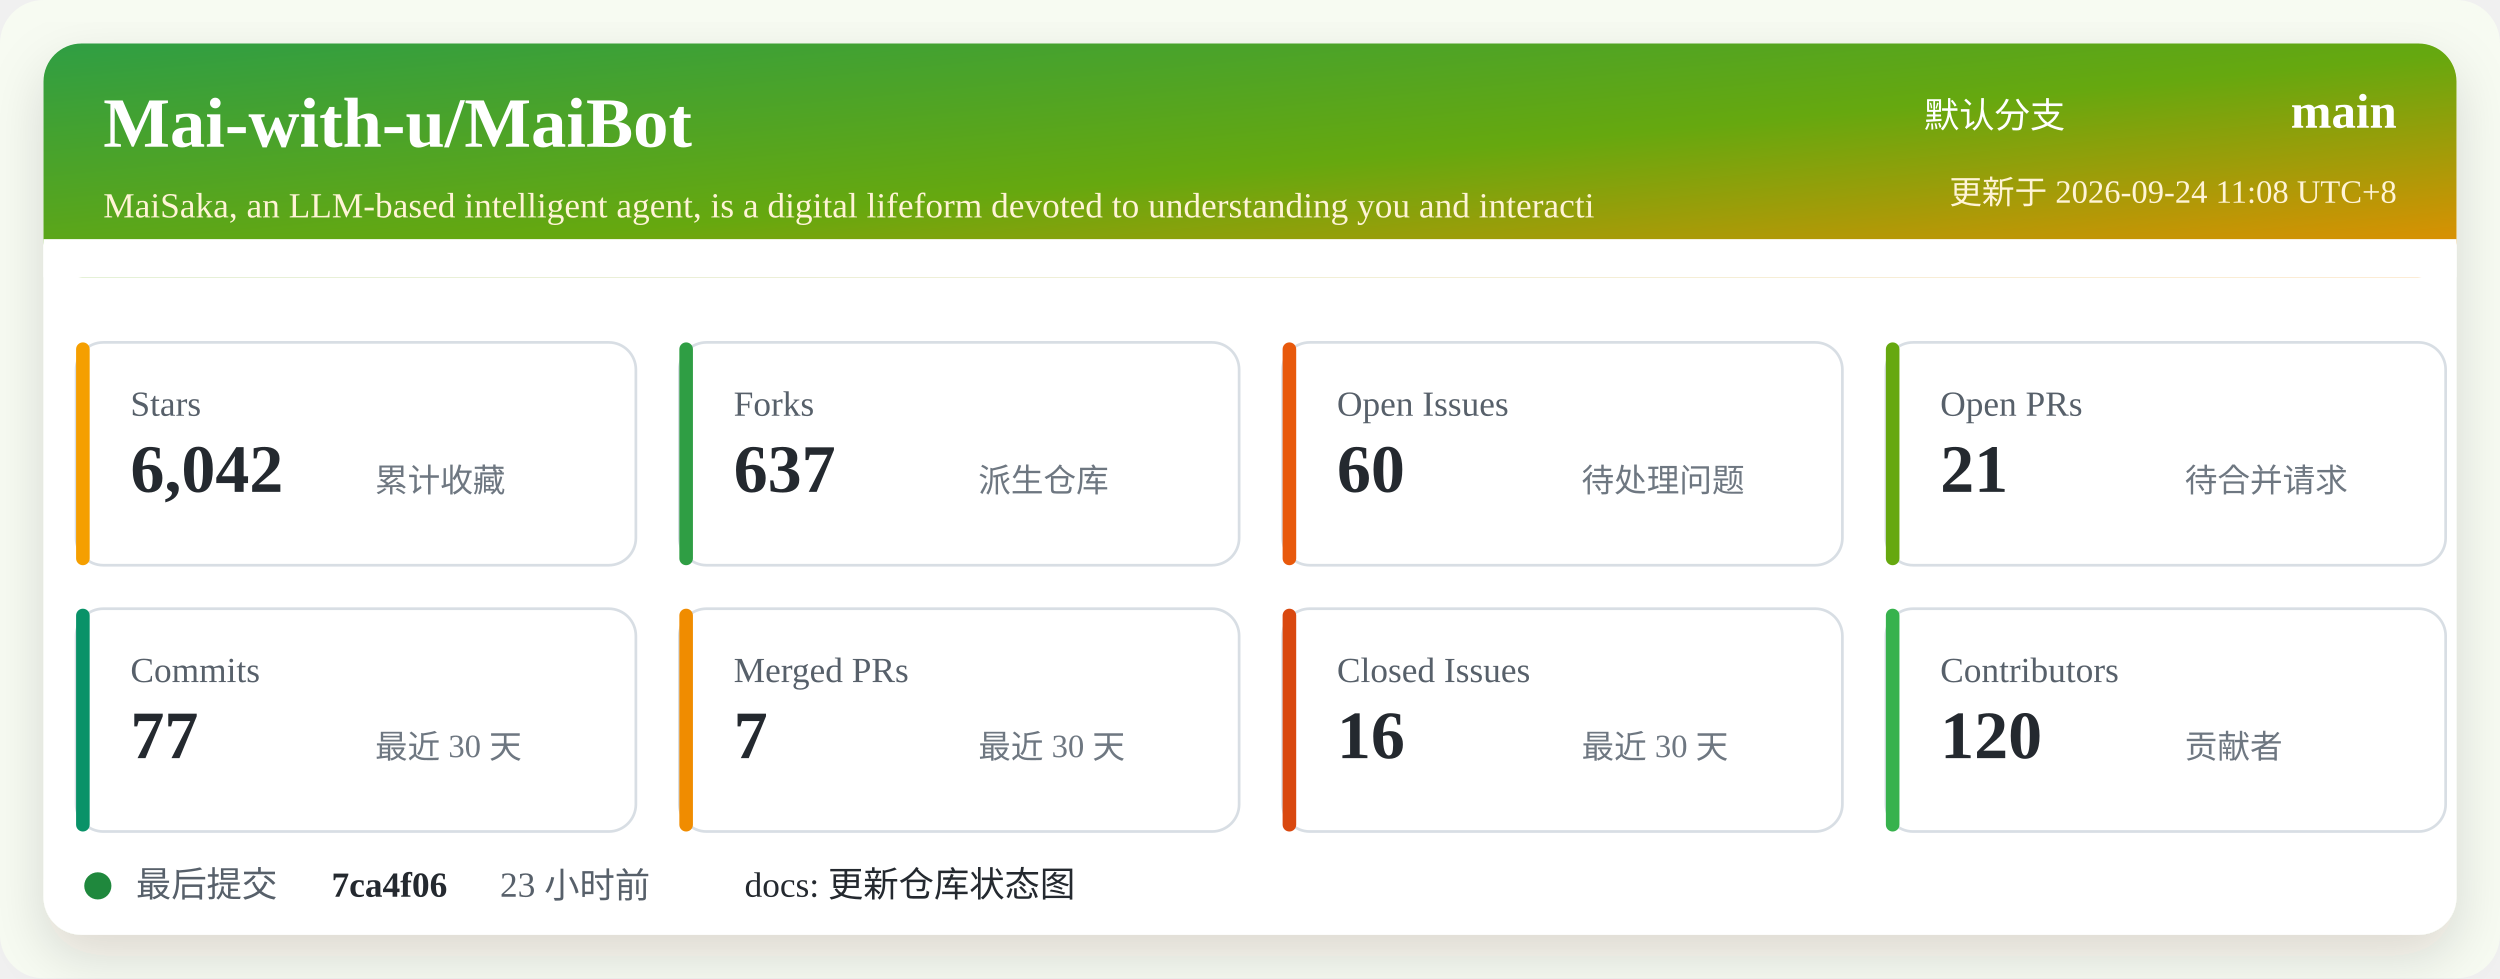
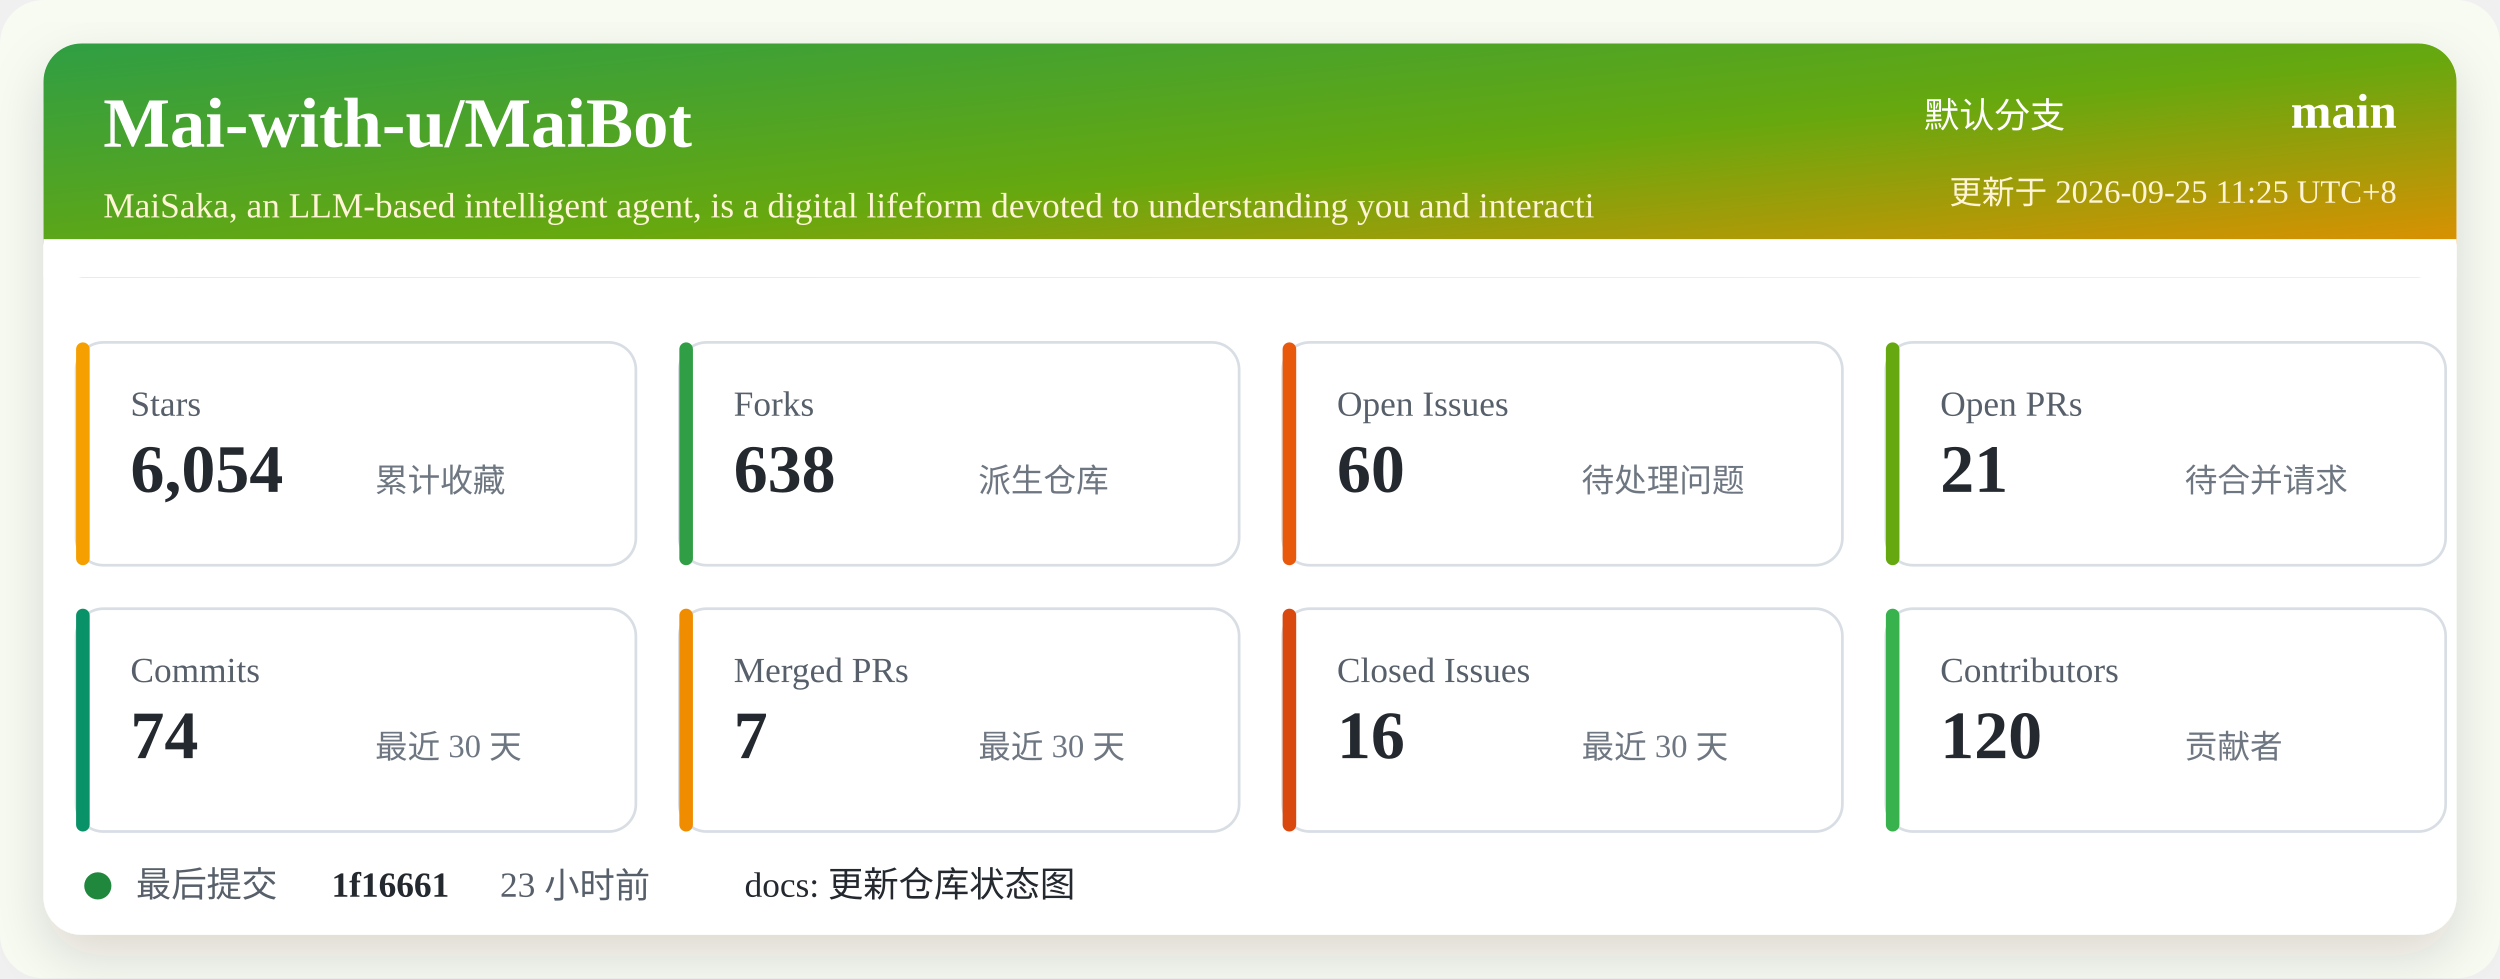
<svg xmlns="http://www.w3.org/2000/svg" width="920" height="360" viewBox="0 0 920 360" role="img" aria-labelledby="title desc">
  <defs>
    <linearGradient id="header" x1="0" x2="1" y1="0" y2="1">
      <stop offset="0%" stop-color="#2f9e44" />
      <stop offset="52%" stop-color="#66a80f" />
      <stop offset="100%" stop-color="#f08c00" />
    </linearGradient>
    <filter id="shadow" x="-5%" y="-5%" width="110%" height="110%">
      <feDropShadow dx="0" dy="8" stdDeviation="10" flood-color="#2b2318" flood-opacity="0.14" />
    </filter>
  </defs>
  <rect width="920" height="360" rx="16" fill="#f7fbf2" />
  <rect x="16" y="16" width="888" height="328" rx="14" fill="#ffffff" filter="url(#shadow)" />
  <rect x="16" y="16" width="888" height="86" rx="14" fill="url(#header)" />
  <path d="M16 88 H904 V102 H16 Z" fill="#ffffff" />
  <text x="38" y="54" fill="#ffffff" font-size="26" font-weight="700">Mai-with-u/MaiBot</text>
  <text x="38" y="80" fill="#fff4d6" font-size="13">MaiSaka, an LLM-based intelligent agent, is a digital lifeform devoted to understanding you and interacti</text>
  <text x="760" y="47" fill="#ffffff" font-size="13" text-anchor="end">默认分支</text>
  <text x="882" y="47" fill="#ffffff" font-size="18" font-weight="700" text-anchor="end">main</text>
-   <text x="882" y="75" fill="#fff4d6" font-size="12" text-anchor="end">更新于 2026-09-24 11:08 UTC+8</text>
+   <text x="882" y="75" fill="#fff4d6" font-size="12" text-anchor="end">更新于 2026-09-25 11:25 UTC+8</text>
  <g transform="translate(28 126)">
    <rect width="206" height="82" rx="10" fill="#ffffff" stroke="#d8dee4" />
    <rect x="0" y="0" width="5" height="82" rx="2.5" fill="#f59f00" />
    <text x="20" y="27" fill="#57606a" font-size="13">Stars</text>
-     <text x="20" y="55" fill="#24292f" font-size="25" font-weight="700">6,042</text>
+     <text x="20" y="55" fill="#24292f" font-size="25" font-weight="700">6,054</text>
    <text x="110" y="55" fill="#6e7781" font-size="12">累计收藏</text>
  </g>
  <g transform="translate(250 126)">
    <rect width="206" height="82" rx="10" fill="#ffffff" stroke="#d8dee4" />
    <rect x="0" y="0" width="5" height="82" rx="2.5" fill="#2f9e44" />
    <text x="20" y="27" fill="#57606a" font-size="13">Forks</text>
-     <text x="20" y="55" fill="#24292f" font-size="25" font-weight="700">637</text>
+     <text x="20" y="55" fill="#24292f" font-size="25" font-weight="700">638</text>
    <text x="110" y="55" fill="#6e7781" font-size="12">派生仓库</text>
  </g>
  <g transform="translate(472 126)">
    <rect width="206" height="82" rx="10" fill="#ffffff" stroke="#d8dee4" />
    <rect x="0" y="0" width="5" height="82" rx="2.5" fill="#e8590c" />
    <text x="20" y="27" fill="#57606a" font-size="13">Open Issues</text>
    <text x="20" y="55" fill="#24292f" font-size="25" font-weight="700">60</text>
    <text x="110" y="55" fill="#6e7781" font-size="12">待处理问题</text>
  </g>
  <g transform="translate(694 126)">
    <rect width="206" height="82" rx="10" fill="#ffffff" stroke="#d8dee4" />
    <rect x="0" y="0" width="5" height="82" rx="2.5" fill="#66a80f" />
    <text x="20" y="27" fill="#57606a" font-size="13">Open PRs</text>
    <text x="20" y="55" fill="#24292f" font-size="25" font-weight="700">21</text>
    <text x="110" y="55" fill="#6e7781" font-size="12">待合并请求</text>
  </g>
  <g transform="translate(28 224)">
    <rect width="206" height="82" rx="10" fill="#ffffff" stroke="#d8dee4" />
    <rect x="0" y="0" width="5" height="82" rx="2.5" fill="#099268" />
    <text x="20" y="27" fill="#57606a" font-size="13">Commits</text>
-     <text x="20" y="55" fill="#24292f" font-size="25" font-weight="700">77</text>
+     <text x="20" y="55" fill="#24292f" font-size="25" font-weight="700">74</text>
    <text x="110" y="55" fill="#6e7781" font-size="12">最近 30 天</text>
  </g>
  <g transform="translate(250 224)">
    <rect width="206" height="82" rx="10" fill="#ffffff" stroke="#d8dee4" />
    <rect x="0" y="0" width="5" height="82" rx="2.5" fill="#f08c00" />
    <text x="20" y="27" fill="#57606a" font-size="13">Merged PRs</text>
    <text x="20" y="55" fill="#24292f" font-size="25" font-weight="700">7</text>
    <text x="110" y="55" fill="#6e7781" font-size="12">最近 30 天</text>
  </g>
  <g transform="translate(472 224)">
    <rect width="206" height="82" rx="10" fill="#ffffff" stroke="#d8dee4" />
    <rect x="0" y="0" width="5" height="82" rx="2.5" fill="#d9480f" />
    <text x="20" y="27" fill="#57606a" font-size="13">Closed Issues</text>
    <text x="20" y="55" fill="#24292f" font-size="25" font-weight="700">16</text>
    <text x="110" y="55" fill="#6e7781" font-size="12">最近 30 天</text>
  </g>
  <g transform="translate(694 224)">
    <rect width="206" height="82" rx="10" fill="#ffffff" stroke="#d8dee4" />
    <rect x="0" y="0" width="5" height="82" rx="2.5" fill="#37b24d" />
    <text x="20" y="27" fill="#57606a" font-size="13">Contributors</text>
    <text x="20" y="55" fill="#24292f" font-size="25" font-weight="700">120</text>
    <text x="110" y="55" fill="#6e7781" font-size="12">贡献者</text>
  </g>
  <g transform="translate(28 318)">
    <circle cx="8" cy="8" r="5" fill="#1f883d" />
    <text x="22" y="12" fill="#57606a" font-size="13">最后提交</text>
-     <text x="94" y="12" fill="#24292f" font-size="13" font-weight="700">7ca4f06</text>
+     <text x="94" y="12" fill="#24292f" font-size="13" font-weight="700">1f16661</text>
    <text x="156" y="12" fill="#57606a" font-size="13">23 小时前</text>
    <text x="246" y="12" fill="#24292f" font-size="13">docs: 更新仓库状态图</text>
  </g>
</svg>
